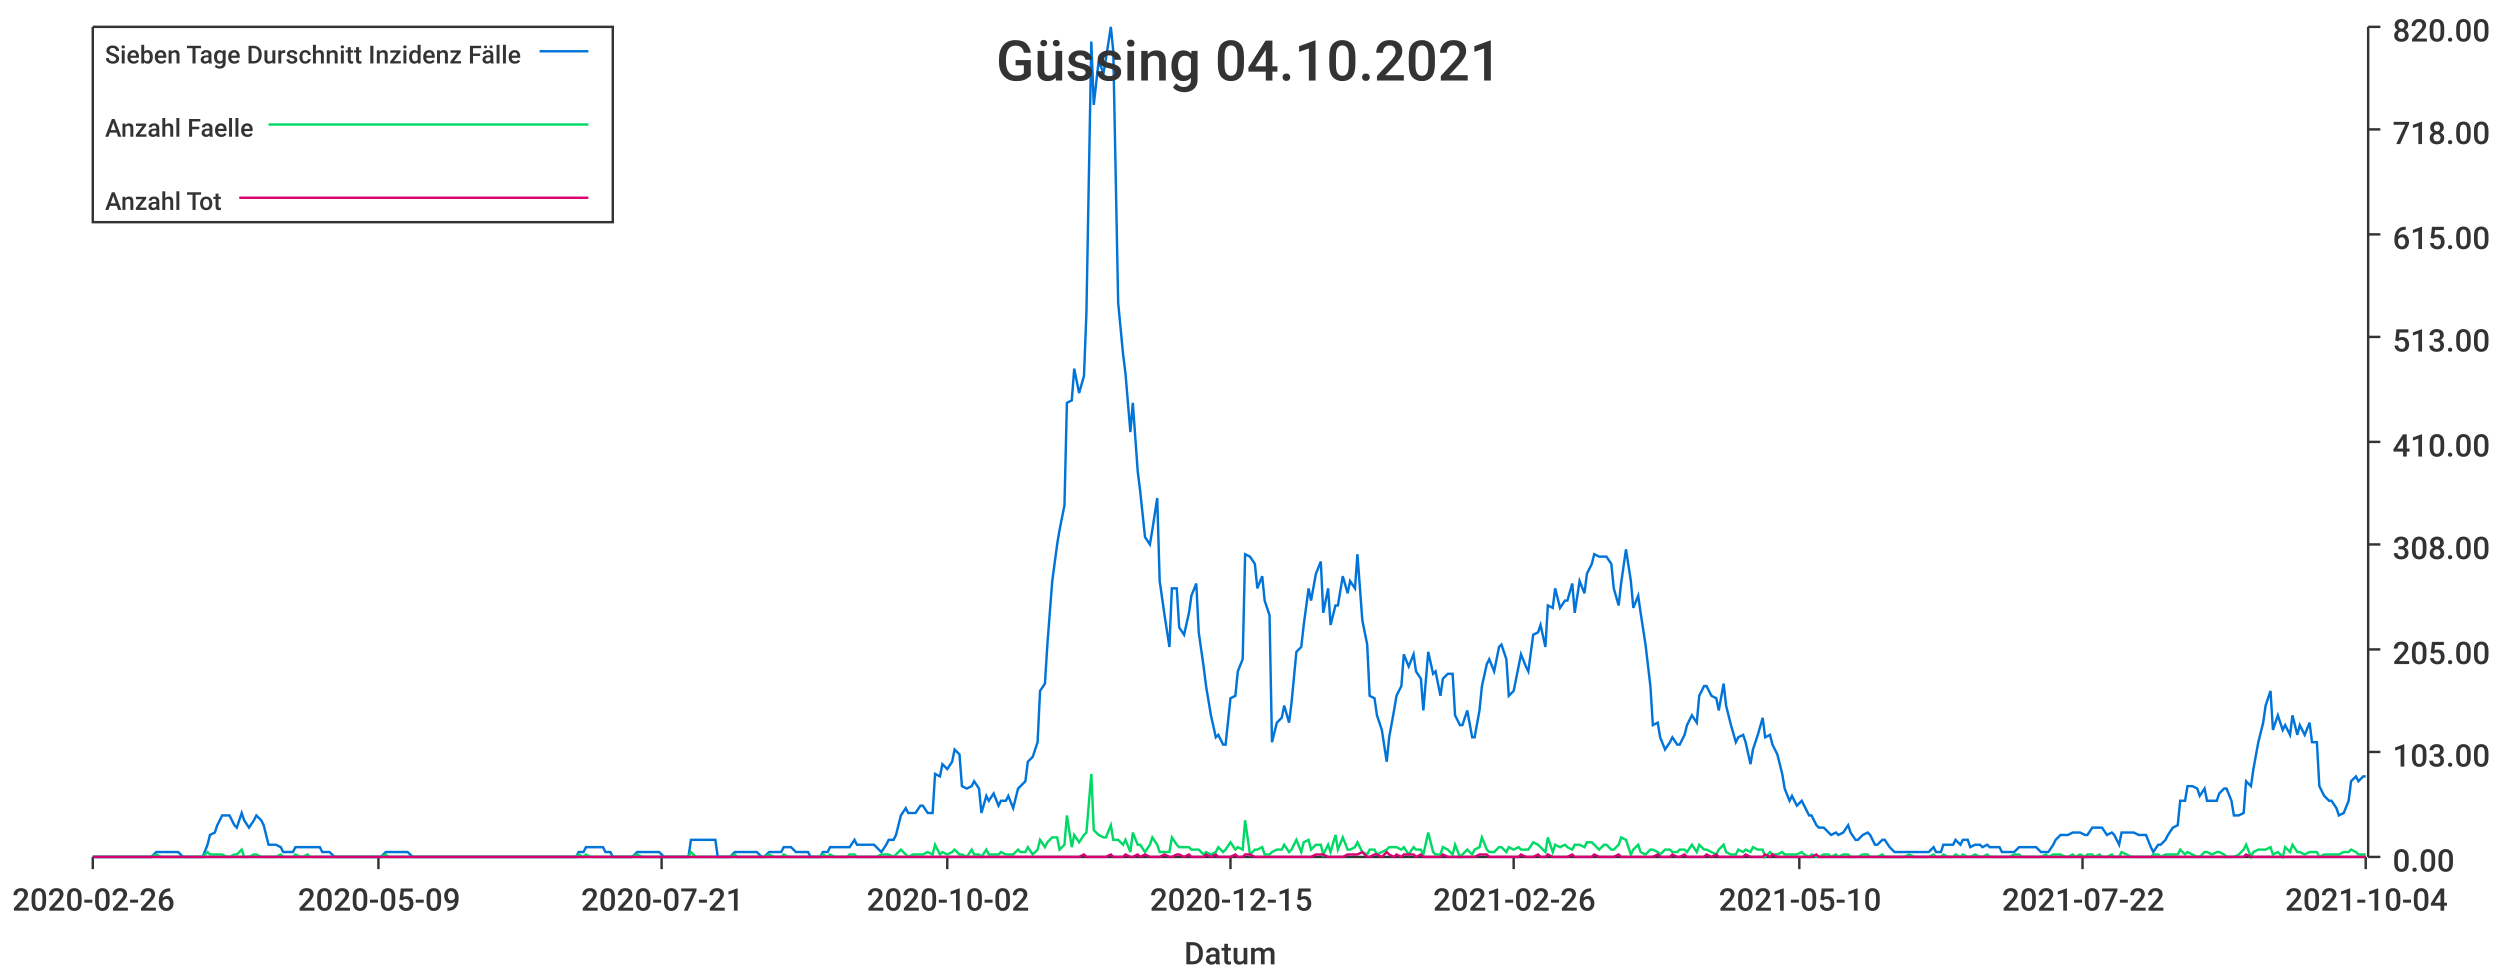
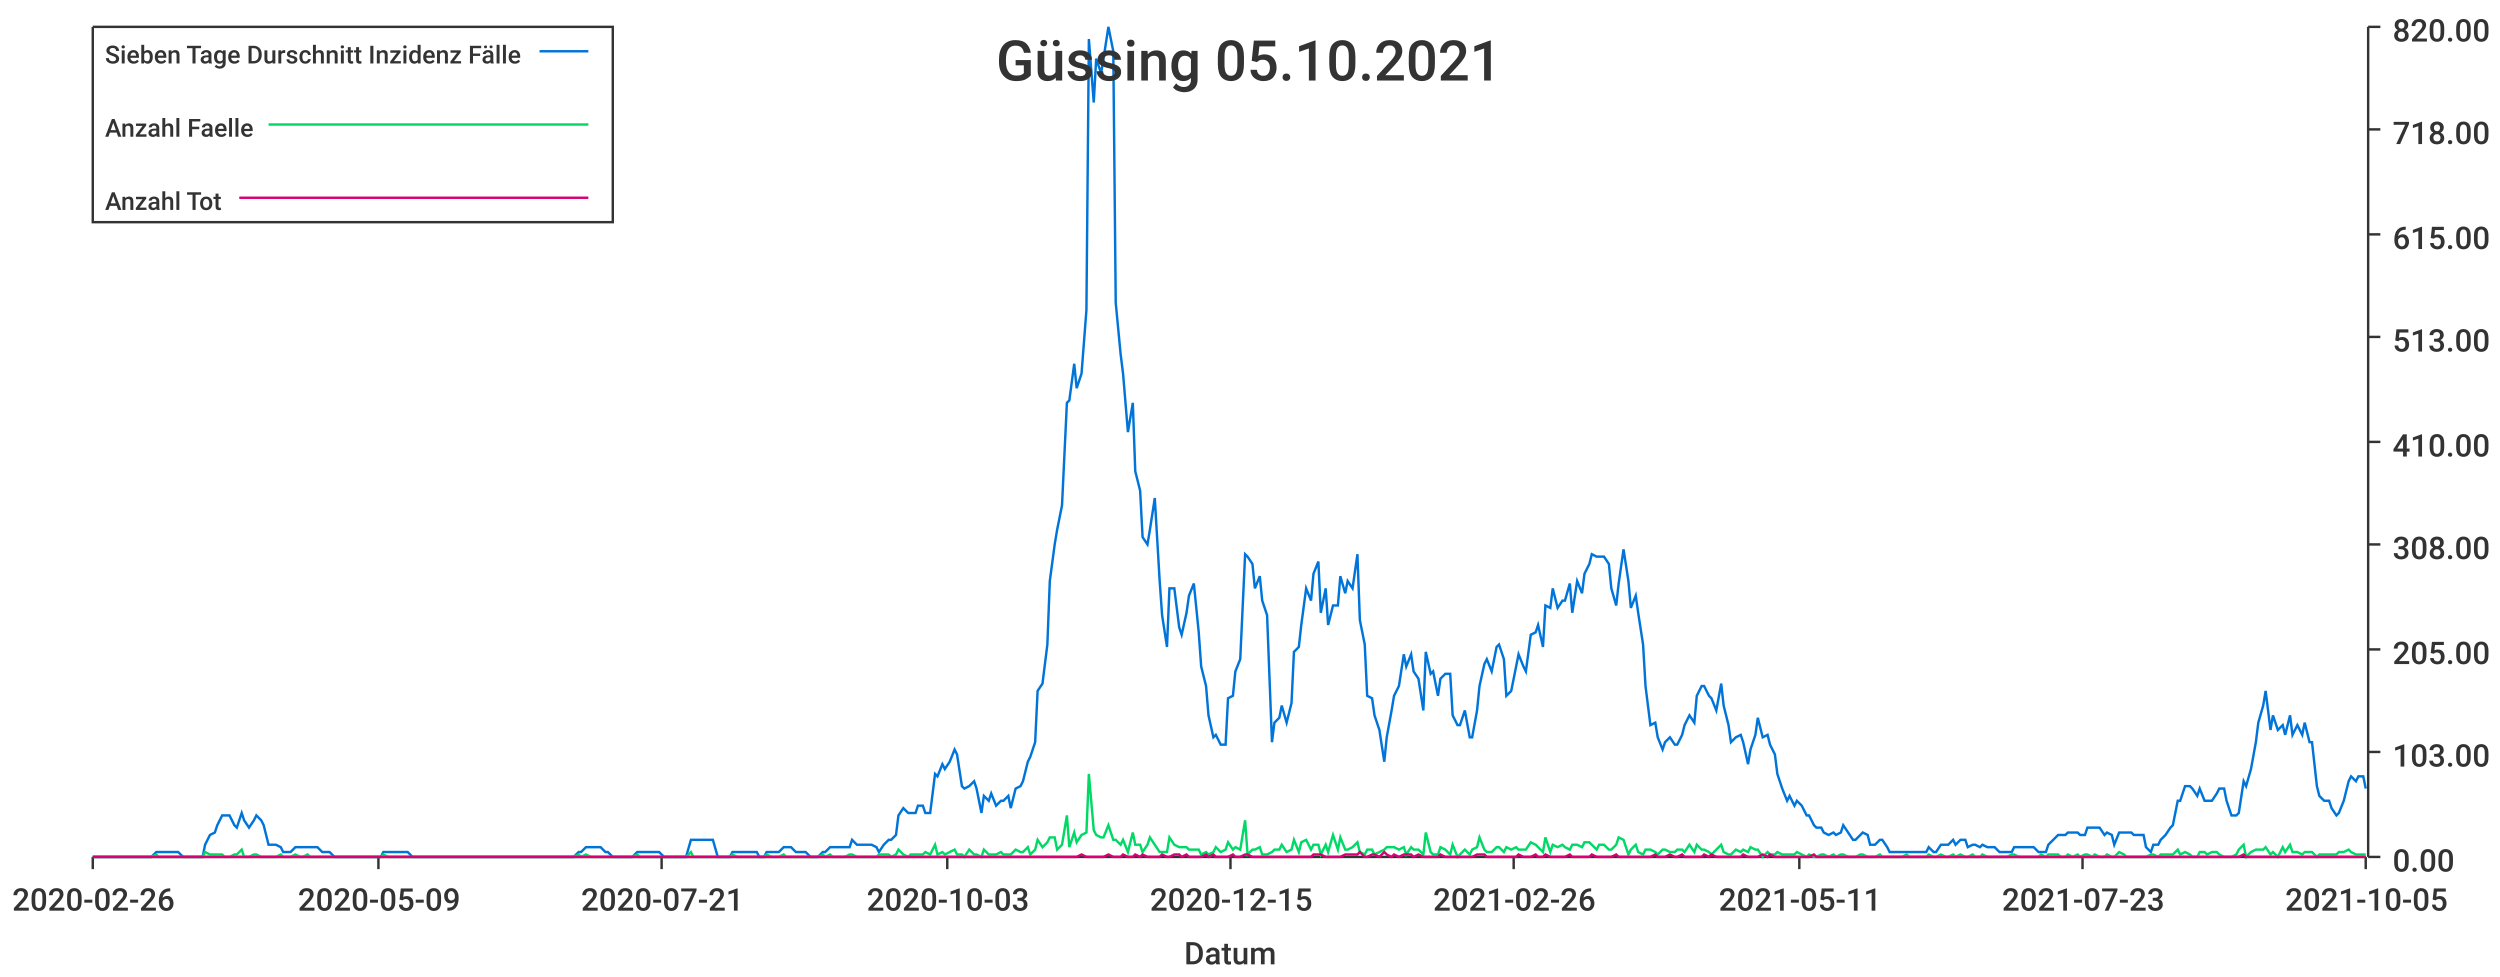
<svg xmlns="http://www.w3.org/2000/svg" width="1024" height="400">\n<path d="M 0 0 L 1024 0 L 1024 400 L 0 400 L 0 0" style="stroke-width:0;stroke:rgba(255,255,255,1.0);fill:rgba(255,255,255,1.0)" />
  <path d="M 38 11 L 969 11 L 969 351 L 38 351 L 38 11" style="stroke-width:0;stroke:rgba(255,255,255,1.0);fill:rgba(255,255,255,1.0)" />
  <path d="M 38 351 L 969 351" style="stroke-width:1;stroke:rgba(51,51,51,1.0);fill:none" />
  <path d="M 38 351 L 38 356" style="stroke-width:1;stroke:rgba(51,51,51,1.0);fill:none" />
  <text x="5" y="373" style="stroke-width:0;stroke:none;fill:rgba(51,51,51,1.0);font-size:12.8px;font-family:'Roboto Medium',sans-serif">2020-02-26</text>
  <path d="M 155 351 L 155 356" style="stroke-width:1;stroke:rgba(51,51,51,1.0);fill:none" />
  <text x="122" y="373" style="stroke-width:0;stroke:none;fill:rgba(51,51,51,1.0);font-size:12.8px;font-family:'Roboto Medium',sans-serif">2020-05-09</text>
  <path d="M 271 351 L 271 356" style="stroke-width:1;stroke:rgba(51,51,51,1.0);fill:none" />
  <text x="238" y="373" style="stroke-width:0;stroke:none;fill:rgba(51,51,51,1.0);font-size:12.8px;font-family:'Roboto Medium',sans-serif">2020-07-21</text>
  <path d="M 388 351 L 388 356" style="stroke-width:1;stroke:rgba(51,51,51,1.0);fill:none" />
-   <text x="355" y="373" style="stroke-width:0;stroke:none;fill:rgba(51,51,51,1.0);font-size:12.8px;font-family:'Roboto Medium',sans-serif">2020-10-02</text>
+   <text x="355" y="373" style="stroke-width:0;stroke:none;fill:rgba(51,51,51,1.0);font-size:12.8px;font-family:'Roboto Medium',sans-serif">2020-10-03</text>
  <path d="M 504 351 L 504 356" style="stroke-width:1;stroke:rgba(51,51,51,1.0);fill:none" />
  <text x="471" y="373" style="stroke-width:0;stroke:none;fill:rgba(51,51,51,1.0);font-size:12.8px;font-family:'Roboto Medium',sans-serif">2020-12-15</text>
  <path d="M 620 351 L 620 356" style="stroke-width:1;stroke:rgba(51,51,51,1.0);fill:none" />
  <text x="587" y="373" style="stroke-width:0;stroke:none;fill:rgba(51,51,51,1.0);font-size:12.8px;font-family:'Roboto Medium',sans-serif">2021-02-26</text>
  <path d="M 737 351 L 737 356" style="stroke-width:1;stroke:rgba(51,51,51,1.0);fill:none" />
-   <text x="704" y="373" style="stroke-width:0;stroke:none;fill:rgba(51,51,51,1.0);font-size:12.8px;font-family:'Roboto Medium',sans-serif">2021-05-10</text>
+   <text x="704" y="373" style="stroke-width:0;stroke:none;fill:rgba(51,51,51,1.0);font-size:12.8px;font-family:'Roboto Medium',sans-serif">2021-05-11</text>
  <path d="M 853 351 L 853 356" style="stroke-width:1;stroke:rgba(51,51,51,1.0);fill:none" />
-   <text x="820" y="373" style="stroke-width:0;stroke:none;fill:rgba(51,51,51,1.0);font-size:12.8px;font-family:'Roboto Medium',sans-serif">2021-07-22</text>
+   <text x="820" y="373" style="stroke-width:0;stroke:none;fill:rgba(51,51,51,1.0);font-size:12.8px;font-family:'Roboto Medium',sans-serif">2021-07-23</text>
  <path d="M 969 351 L 969 356" style="stroke-width:1;stroke:rgba(51,51,51,1.0);fill:none" />
-   <text x="936" y="373" style="stroke-width:0;stroke:none;fill:rgba(51,51,51,1.0);font-size:12.8px;font-family:'Roboto Medium',sans-serif">2021-10-04</text>
+   <text x="936" y="373" style="stroke-width:0;stroke:none;fill:rgba(51,51,51,1.0);font-size:12.8px;font-family:'Roboto Medium',sans-serif">2021-10-05</text>
  <text x="485" y="395" style="stroke-width:0;stroke:none;fill:rgba(51,51,51,1.0);font-size:12.8px;font-family:'Roboto Medium',sans-serif">Datum</text>
  <path d="M 970 351 L 970 11" style="stroke-width:1;stroke:rgba(51,51,51,1.0);fill:none" />
  <path d="M 970 351 L 975 351" style="stroke-width:1;stroke:rgba(51,51,51,1.0);fill:none" />
  <text x="980" y="357" style="stroke-width:0;stroke:none;fill:rgba(51,51,51,1.0);font-size:12.8px;font-family:'Roboto Medium',sans-serif">0.00</text>
  <path d="M 970 308 L 975 308" style="stroke-width:1;stroke:rgba(51,51,51,1.0);fill:none" />
  <text x="980" y="314" style="stroke-width:0;stroke:none;fill:rgba(51,51,51,1.0);font-size:12.8px;font-family:'Roboto Medium',sans-serif">103.00</text>
  <path d="M 970 266 L 975 266" style="stroke-width:1;stroke:rgba(51,51,51,1.0);fill:none" />
  <text x="980" y="272" style="stroke-width:0;stroke:none;fill:rgba(51,51,51,1.0);font-size:12.8px;font-family:'Roboto Medium',sans-serif">205.00</text>
  <path d="M 970 223 L 975 223" style="stroke-width:1;stroke:rgba(51,51,51,1.0);fill:none" />
  <text x="980" y="229" style="stroke-width:0;stroke:none;fill:rgba(51,51,51,1.0);font-size:12.8px;font-family:'Roboto Medium',sans-serif">308.00</text>
  <path d="M 970 181 L 975 181" style="stroke-width:1;stroke:rgba(51,51,51,1.0);fill:none" />
  <text x="980" y="187" style="stroke-width:0;stroke:none;fill:rgba(51,51,51,1.0);font-size:12.8px;font-family:'Roboto Medium',sans-serif">410.00</text>
  <path d="M 970 138 L 975 138" style="stroke-width:1;stroke:rgba(51,51,51,1.0);fill:none" />
  <text x="980" y="144" style="stroke-width:0;stroke:none;fill:rgba(51,51,51,1.0);font-size:12.8px;font-family:'Roboto Medium',sans-serif">513.00</text>
  <path d="M 970 96 L 975 96" style="stroke-width:1;stroke:rgba(51,51,51,1.0);fill:none" />
  <text x="980" y="102" style="stroke-width:0;stroke:none;fill:rgba(51,51,51,1.0);font-size:12.8px;font-family:'Roboto Medium',sans-serif">615.00</text>
  <path d="M 970 53 L 975 53" style="stroke-width:1;stroke:rgba(51,51,51,1.0);fill:none" />
  <text x="980" y="59" style="stroke-width:0;stroke:none;fill:rgba(51,51,51,1.0);font-size:12.8px;font-family:'Roboto Medium',sans-serif">718.00</text>
  <path d="M 970 11 L 975 11" style="stroke-width:1;stroke:rgba(51,51,51,1.0);fill:none" />
  <text x="980" y="17" style="stroke-width:0;stroke:none;fill:rgba(51,51,51,1.0);font-size:12.8px;font-family:'Roboto Medium',sans-serif">820.00</text>
-   <path d="M 38 351 L 40 351 L 42 351 L 43 351 L 45 351 L 46 351 L 48 351 L 50 351 L 51 351 L 53 351 L 54 351 L 56 351 L 58 351 L 59 351 L 61 351 L 62 351 L 64 349 L 66 349 L 67 349 L 69 349 L 70 349 L 72 349 L 73 349 L 75 351 L 77 351 L 78 351 L 80 351 L 81 351 L 83 351 L 85 346 L 86 342 L 88 341 L 89 338 L 91 334 L 93 334 L 94 334 L 96 338 L 97 339 L 99 333 L 100 336 L 102 339 L 104 336 L 105 334 L 107 336 L 108 338 L 110 346 L 112 346 L 113 346 L 115 347 L 116 349 L 118 349 L 120 349 L 121 347 L 123 347 L 124 347 L 126 347 L 127 347 L 129 347 L 131 347 L 132 349 L 134 349 L 135 349 L 137 351 L 139 351 L 140 351 L 142 351 L 143 351 L 145 351 L 147 351 L 148 351 L 150 351 L 151 351 L 153 351 L 154 351 L 156 351 L 158 349 L 159 349 L 161 349 L 162 349 L 164 349 L 166 349 L 167 349 L 169 351 L 170 351 L 172 351 L 174 351 L 175 351 L 177 351 L 178 351 L 180 351 L 181 351 L 183 351 L 185 351 L 186 351 L 188 351 L 189 351 L 191 351 L 193 351 L 194 351 L 196 351 L 197 351 L 199 351 L 201 351 L 202 351 L 204 351 L 205 351 L 207 351 L 208 351 L 210 351 L 212 351 L 213 351 L 215 351 L 216 351 L 218 351 L 220 351 L 221 351 L 223 351 L 224 351 L 226 351 L 228 351 L 229 351 L 231 351 L 232 351 L 234 351 L 236 351 L 237 349 L 239 349 L 240 347 L 242 347 L 243 347 L 245 347 L 247 347 L 248 349 L 250 349 L 251 351 L 253 351 L 255 351 L 256 351 L 258 351 L 259 351 L 261 349 L 263 349 L 264 349 L 266 349 L 267 349 L 269 349 L 270 349 L 272 351 L 274 351 L 275 351 L 277 351 L 278 351 L 280 351 L 282 351 L 283 344 L 285 344 L 286 344 L 288 344 L 290 344 L 291 344 L 293 344 L 294 351 L 296 351 L 297 351 L 299 351 L 301 349 L 302 349 L 304 349 L 305 349 L 307 349 L 309 349 L 310 349 L 312 351 L 313 351 L 315 349 L 317 349 L 318 349 L 320 349 L 321 347 L 323 347 L 324 347 L 326 349 L 328 349 L 329 349 L 331 349 L 332 351 L 334 351 L 336 351 L 337 349 L 339 349 L 340 347 L 342 347 L 344 347 L 345 347 L 347 347 L 348 347 L 350 344 L 351 346 L 353 346 L 355 346 L 356 346 L 358 346 L 359 347 L 361 349 L 363 346 L 364 344 L 366 344 L 367 342 L 369 334 L 371 331 L 372 333 L 374 333 L 375 333 L 377 330 L 378 330 L 380 333 L 382 333 L 383 317 L 385 318 L 386 313 L 388 315 L 390 312 L 391 307 L 393 309 L 394 322 L 396 323 L 398 322 L 399 320 L 401 323 L 402 333 L 404 326 L 405 328 L 407 325 L 409 330 L 410 328 L 412 328 L 413 326 L 415 331 L 417 323 L 418 322 L 420 320 L 421 312 L 423 310 L 425 304 L 426 283 L 428 280 L 429 264 L 431 238 L 433 223 L 434 217 L 436 207 L 437 165 L 439 164 L 440 151 L 442 161 L 444 154 L 445 128 L 447 17 L 448 43 L 450 25 L 452 30 L 453 24 L 455 11 L 456 21 L 458 124 L 460 145 L 461 153 L 463 177 L 464 165 L 466 193 L 467 201 L 469 220 L 471 223 L 472 217 L 474 204 L 475 238 L 477 252 L 479 265 L 480 241 L 482 241 L 483 257 L 485 260 L 487 251 L 488 244 L 490 239 L 491 259 L 493 273 L 494 281 L 496 293 L 498 302 L 499 301 L 501 305 L 502 305 L 504 286 L 506 285 L 507 275 L 509 270 L 510 227 L 512 228 L 514 231 L 515 241 L 517 236 L 518 246 L 520 252 L 521 304 L 523 296 L 525 294 L 526 289 L 528 296 L 529 288 L 531 267 L 533 265 L 534 256 L 536 241 L 537 246 L 539 235 L 541 230 L 542 251 L 544 241 L 545 256 L 547 248 L 548 248 L 550 236 L 552 243 L 553 238 L 555 241 L 556 227 L 558 254 L 560 264 L 561 285 L 563 286 L 564 293 L 566 299 L 568 312 L 569 302 L 571 291 L 572 285 L 574 281 L 575 268 L 577 273 L 579 268 L 580 275 L 582 278 L 583 291 L 585 267 L 587 276 L 588 275 L 590 285 L 591 278 L 593 276 L 595 276 L 596 293 L 598 297 L 599 297 L 601 291 L 603 302 L 604 302 L 606 291 L 607 281 L 609 272 L 610 270 L 612 275 L 614 265 L 615 264 L 617 270 L 618 285 L 620 283 L 622 273 L 623 268 L 625 273 L 626 275 L 628 260 L 630 259 L 631 256 L 633 265 L 634 248 L 636 249 L 637 241 L 639 249 L 641 246 L 642 246 L 644 239 L 645 251 L 647 238 L 649 243 L 650 235 L 652 231 L 653 227 L 655 228 L 657 228 L 658 228 L 660 231 L 661 241 L 663 248 L 664 239 L 666 225 L 668 238 L 669 249 L 671 244 L 672 251 L 674 264 L 676 281 L 677 297 L 679 296 L 680 302 L 682 307 L 684 304 L 685 302 L 687 305 L 688 305 L 690 301 L 691 297 L 693 293 L 695 296 L 696 285 L 698 281 L 699 281 L 701 285 L 703 286 L 704 291 L 706 280 L 707 289 L 709 297 L 711 304 L 712 302 L 714 301 L 715 304 L 717 313 L 718 307 L 720 301 L 722 294 L 723 302 L 725 301 L 726 305 L 728 309 L 730 317 L 731 323 L 733 328 L 734 326 L 736 330 L 738 328 L 739 330 L 741 334 L 742 334 L 744 338 L 745 339 L 747 339 L 749 341 L 750 342 L 752 341 L 753 342 L 755 341 L 757 338 L 758 341 L 760 344 L 761 344 L 763 342 L 765 341 L 766 342 L 768 346 L 769 346 L 771 344 L 772 344 L 774 347 L 776 349 L 777 349 L 779 349 L 780 349 L 782 349 L 784 349 L 785 349 L 787 349 L 788 349 L 790 349 L 792 347 L 793 349 L 795 349 L 796 346 L 798 346 L 800 346 L 801 344 L 803 346 L 804 344 L 806 344 L 807 347 L 809 346 L 811 346 L 812 347 L 814 346 L 815 347 L 817 347 L 819 347 L 820 349 L 822 349 L 823 349 L 825 349 L 827 347 L 828 347 L 830 347 L 831 347 L 833 347 L 834 347 L 836 349 L 838 349 L 839 349 L 841 346 L 842 344 L 844 342 L 846 342 L 847 342 L 849 341 L 850 341 L 852 341 L 854 342 L 855 342 L 857 339 L 858 339 L 860 339 L 861 339 L 863 342 L 865 341 L 866 342 L 868 346 L 869 341 L 871 341 L 873 341 L 874 341 L 876 342 L 877 342 L 879 342 L 881 347 L 882 349 L 884 346 L 885 346 L 887 344 L 888 342 L 890 339 L 892 338 L 893 328 L 895 328 L 896 322 L 898 322 L 900 323 L 901 326 L 903 323 L 904 328 L 906 328 L 908 328 L 909 325 L 911 323 L 912 323 L 914 328 L 915 334 L 917 334 L 919 333 L 920 320 L 922 322 L 923 315 L 925 304 L 927 296 L 928 289 L 930 283 L 931 299 L 933 293 L 935 299 L 936 297 L 938 301 L 939 293 L 941 301 L 942 297 L 944 301 L 946 296 L 947 304 L 949 304 L 950 322 L 952 326 L 954 328 L 955 328 L 957 331 L 958 334 L 960 333 L 962 328 L 963 320 L 965 318 L 966 320 L 968 318 L 969 318" style="stroke-width:1;stroke:rgba(0,116,217,1.0);fill:none" />
-   <path d="M 38 351 L 40 351 L 42 351 L 43 351 L 45 351 L 46 351 L 48 351 L 50 351 L 51 351 L 53 351 L 54 351 L 56 351 L 58 351 L 59 351 L 61 351 L 62 351 L 64 350 L 66 351 L 67 351 L 69 351 L 70 351 L 72 351 L 73 351 L 75 351 L 77 351 L 78 351 L 80 351 L 81 351 L 83 351 L 85 349 L 86 350 L 88 350 L 89 350 L 91 350 L 93 351 L 94 351 L 96 350 L 97 350 L 99 348 L 100 351 L 102 351 L 104 350 L 105 350 L 107 351 L 108 351 L 110 351 L 112 351 L 113 351 L 115 350 L 116 351 L 118 351 L 120 351 L 121 350 L 123 351 L 124 351 L 126 350 L 127 351 L 129 351 L 131 351 L 132 351 L 134 351 L 135 351 L 137 351 L 139 351 L 140 351 L 142 351 L 143 351 L 145 351 L 147 351 L 148 351 L 150 351 L 151 351 L 153 351 L 154 351 L 156 351 L 158 350 L 159 351 L 161 351 L 162 351 L 164 351 L 166 351 L 167 351 L 169 351 L 170 351 L 172 351 L 174 351 L 175 351 L 177 351 L 178 351 L 180 351 L 181 351 L 183 351 L 185 351 L 186 351 L 188 351 L 189 351 L 191 351 L 193 351 L 194 351 L 196 351 L 197 351 L 199 351 L 201 351 L 202 351 L 204 351 L 205 351 L 207 351 L 208 351 L 210 351 L 212 351 L 213 351 L 215 351 L 216 351 L 218 351 L 220 351 L 221 351 L 223 351 L 224 351 L 226 351 L 228 351 L 229 351 L 231 351 L 232 351 L 234 351 L 236 351 L 237 350 L 239 351 L 240 350 L 242 351 L 243 351 L 245 351 L 247 351 L 248 351 L 250 351 L 251 351 L 253 351 L 255 351 L 256 351 L 258 351 L 259 351 L 261 350 L 263 351 L 264 351 L 266 351 L 267 351 L 269 351 L 270 351 L 272 351 L 274 351 L 275 351 L 277 351 L 278 351 L 280 351 L 282 351 L 283 349 L 285 351 L 286 351 L 288 351 L 290 351 L 291 351 L 293 351 L 294 351 L 296 351 L 297 351 L 299 351 L 301 350 L 302 351 L 304 351 L 305 351 L 307 351 L 309 351 L 310 351 L 312 351 L 313 351 L 315 350 L 317 351 L 318 351 L 320 351 L 321 350 L 323 351 L 324 351 L 326 351 L 328 351 L 329 351 L 331 351 L 332 351 L 334 351 L 336 351 L 337 350 L 339 351 L 340 350 L 342 351 L 344 351 L 345 351 L 347 351 L 348 350 L 350 350 L 351 351 L 353 351 L 355 351 L 356 351 L 358 351 L 359 351 L 361 350 L 363 350 L 364 350 L 366 351 L 367 350 L 369 348 L 371 350 L 372 351 L 374 350 L 375 350 L 377 350 L 378 350 L 380 349 L 382 350 L 383 346 L 385 350 L 386 349 L 388 350 L 390 349 L 391 348 L 393 350 L 394 350 L 396 351 L 398 348 L 399 350 L 401 350 L 402 351 L 404 348 L 405 350 L 407 350 L 409 350 L 410 349 L 412 350 L 413 350 L 415 350 L 417 348 L 418 349 L 420 349 L 421 347 L 423 350 L 425 348 L 426 344 L 428 347 L 429 345 L 431 343 L 433 343 L 434 348 L 436 346 L 437 334 L 439 347 L 440 342 L 442 345 L 444 342 L 445 341 L 447 317 L 448 340 L 450 342 L 452 343 L 453 343 L 455 338 L 456 344 L 458 344 L 460 346 L 461 344 L 463 349 L 464 341 L 466 346 L 467 346 L 469 349 L 471 346 L 472 343 L 474 346 L 475 349 L 477 349 L 479 349 L 480 343 L 482 346 L 483 347 L 485 347 L 487 347 L 488 348 L 490 348 L 491 348 L 493 350 L 494 349 L 496 350 L 498 349 L 499 347 L 501 349 L 502 348 L 504 345 L 506 348 L 507 347 L 509 348 L 510 336 L 512 350 L 514 348 L 515 348 L 517 347 L 518 350 L 520 350 L 521 349 L 523 348 L 525 348 L 526 346 L 528 349 L 529 348 L 531 344 L 533 349 L 534 345 L 536 344 L 537 348 L 539 346 L 541 346 L 542 350 L 544 346 L 545 349 L 547 342 L 548 348 L 550 343 L 552 348 L 553 348 L 555 347 L 556 345 L 558 349 L 560 350 L 561 348 L 563 348 L 564 350 L 566 349 L 568 348 L 569 347 L 571 347 L 572 347 L 574 348 L 575 347 L 577 350 L 579 347 L 580 348 L 582 348 L 583 350 L 585 341 L 587 349 L 588 350 L 590 350 L 591 347 L 593 348 L 595 350 L 596 346 L 598 351 L 599 350 L 601 348 L 603 350 L 604 348 L 606 347 L 607 343 L 609 348 L 610 349 L 612 349 L 614 347 L 615 347 L 617 349 L 618 347 L 620 348 L 622 347 L 623 348 L 625 348 L 626 348 L 628 345 L 630 346 L 631 347 L 633 349 L 634 343 L 636 349 L 637 346 L 639 347 L 641 346 L 642 347 L 644 348 L 645 346 L 647 346 L 649 347 L 650 345 L 652 345 L 653 346 L 655 348 L 657 346 L 658 346 L 660 348 L 661 348 L 663 346 L 664 343 L 666 344 L 668 350 L 669 348 L 671 346 L 672 349 L 674 350 L 676 348 L 677 348 L 679 349 L 680 350 L 682 348 L 684 348 L 685 349 L 687 349 L 688 348 L 690 348 L 691 349 L 693 346 L 695 349 L 696 346 L 698 348 L 699 348 L 701 349 L 703 350 L 704 348 L 706 346 L 707 349 L 709 350 L 711 350 L 712 348 L 714 349 L 715 348 L 717 349 L 718 347 L 720 348 L 722 348 L 723 351 L 725 349 L 726 350 L 728 350 L 730 349 L 731 350 L 733 350 L 734 350 L 736 350 L 738 349 L 739 350 L 741 351 L 742 350 L 744 351 L 745 351 L 747 350 L 749 350 L 750 351 L 752 350 L 753 351 L 755 350 L 757 350 L 758 351 L 760 351 L 761 351 L 763 350 L 765 350 L 766 351 L 768 351 L 769 351 L 771 350 L 772 351 L 774 351 L 776 351 L 777 351 L 779 351 L 780 351 L 782 350 L 784 351 L 785 351 L 787 351 L 788 351 L 790 351 L 792 350 L 793 351 L 795 351 L 796 350 L 798 351 L 800 351 L 801 350 L 803 351 L 804 350 L 806 351 L 807 351 L 809 350 L 811 351 L 812 351 L 814 350 L 815 351 L 817 351 L 819 351 L 820 351 L 822 351 L 823 351 L 825 350 L 827 350 L 828 351 L 830 351 L 831 351 L 833 351 L 834 351 L 836 351 L 838 350 L 839 351 L 841 350 L 842 350 L 844 350 L 846 351 L 847 351 L 849 350 L 850 351 L 852 350 L 854 351 L 855 350 L 857 350 L 858 351 L 860 350 L 861 351 L 863 351 L 865 350 L 866 351 L 868 351 L 869 349 L 871 350 L 873 351 L 874 351 L 876 351 L 877 351 L 879 351 L 881 351 L 882 350 L 884 350 L 885 351 L 887 350 L 888 350 L 890 350 L 892 350 L 893 348 L 895 350 L 896 349 L 898 350 L 900 351 L 901 351 L 903 349 L 904 349 L 906 350 L 908 349 L 909 349 L 911 350 L 912 351 L 914 351 L 915 351 L 917 350 L 919 348 L 920 346 L 922 351 L 923 349 L 925 348 L 927 348 L 928 348 L 930 347 L 931 350 L 933 349 L 935 351 L 936 347 L 938 349 L 939 346 L 941 349 L 942 349 L 944 350 L 946 349 L 947 349 L 949 349 L 950 351 L 952 350 L 954 350 L 955 350 L 957 350 L 958 350 L 960 349 L 962 349 L 963 348 L 965 349 L 966 350 L 968 350 L 969 350" style="stroke-width:1;stroke:rgba(0,217,101,1.0);fill:none" />
-   <path d="M 38 351 L 40 351 L 42 351 L 43 351 L 45 351 L 46 351 L 48 351 L 50 351 L 51 351 L 53 351 L 54 351 L 56 351 L 58 351 L 59 351 L 61 351 L 62 351 L 64 351 L 66 351 L 67 351 L 69 351 L 70 351 L 72 351 L 73 351 L 75 351 L 77 351 L 78 351 L 80 351 L 81 351 L 83 351 L 85 351 L 86 351 L 88 351 L 89 351 L 91 351 L 93 351 L 94 351 L 96 351 L 97 351 L 99 351 L 100 351 L 102 351 L 104 351 L 105 351 L 107 351 L 108 351 L 110 351 L 112 351 L 113 351 L 115 351 L 116 351 L 118 351 L 120 351 L 121 351 L 123 351 L 124 351 L 126 351 L 127 351 L 129 351 L 131 351 L 132 351 L 134 351 L 135 351 L 137 351 L 139 351 L 140 351 L 142 351 L 143 351 L 145 351 L 147 351 L 148 351 L 150 351 L 151 351 L 153 351 L 154 351 L 156 351 L 158 351 L 159 351 L 161 351 L 162 351 L 164 351 L 166 351 L 167 351 L 169 351 L 170 351 L 172 351 L 174 351 L 175 351 L 177 351 L 178 351 L 180 351 L 181 351 L 183 351 L 185 351 L 186 351 L 188 351 L 189 351 L 191 351 L 193 351 L 194 351 L 196 351 L 197 351 L 199 351 L 201 351 L 202 351 L 204 351 L 205 351 L 207 351 L 208 351 L 210 351 L 212 351 L 213 351 L 215 351 L 216 351 L 218 351 L 220 351 L 221 351 L 223 351 L 224 351 L 226 351 L 228 351 L 229 351 L 231 351 L 232 351 L 234 351 L 236 351 L 237 351 L 239 351 L 240 351 L 242 351 L 243 351 L 245 351 L 247 351 L 248 351 L 250 351 L 251 351 L 253 351 L 255 351 L 256 351 L 258 351 L 259 351 L 261 351 L 263 351 L 264 351 L 266 351 L 267 351 L 269 351 L 270 351 L 272 351 L 274 351 L 275 351 L 277 351 L 278 351 L 280 351 L 282 351 L 283 351 L 285 351 L 286 351 L 288 351 L 290 351 L 291 351 L 293 351 L 294 351 L 296 351 L 297 351 L 299 351 L 301 351 L 302 351 L 304 351 L 305 351 L 307 351 L 309 351 L 310 351 L 312 351 L 313 351 L 315 351 L 317 351 L 318 351 L 320 351 L 321 351 L 323 351 L 324 351 L 326 351 L 328 351 L 329 351 L 331 351 L 332 351 L 334 351 L 336 351 L 337 351 L 339 351 L 340 351 L 342 351 L 344 351 L 345 351 L 347 351 L 348 351 L 350 351 L 351 351 L 353 351 L 355 351 L 356 351 L 358 351 L 359 351 L 361 351 L 363 351 L 364 351 L 366 351 L 367 351 L 369 351 L 371 351 L 372 351 L 374 351 L 375 351 L 377 351 L 378 351 L 380 351 L 382 351 L 383 351 L 385 351 L 386 351 L 388 351 L 390 351 L 391 351 L 393 351 L 394 351 L 396 351 L 398 351 L 399 351 L 401 351 L 402 351 L 404 351 L 405 351 L 407 351 L 409 351 L 410 351 L 412 351 L 413 351 L 415 351 L 417 351 L 418 351 L 420 351 L 421 351 L 423 351 L 425 351 L 426 351 L 428 351 L 429 351 L 431 351 L 433 351 L 434 351 L 436 351 L 437 351 L 439 351 L 440 351 L 442 351 L 444 350 L 445 351 L 447 351 L 448 351 L 450 351 L 452 351 L 453 351 L 455 350 L 456 351 L 458 351 L 460 351 L 461 350 L 463 351 L 464 351 L 466 350 L 467 351 L 469 350 L 471 351 L 472 351 L 474 351 L 475 351 L 477 350 L 479 351 L 480 351 L 482 350 L 483 350 L 485 351 L 487 350 L 488 351 L 490 351 L 491 351 L 493 351 L 494 350 L 496 351 L 498 350 L 499 351 L 501 351 L 502 351 L 504 351 L 506 350 L 507 351 L 509 351 L 510 350 L 512 350 L 514 351 L 515 351 L 517 351 L 518 351 L 520 351 L 521 351 L 523 351 L 525 351 L 526 351 L 528 351 L 529 351 L 531 351 L 533 351 L 534 351 L 536 351 L 537 351 L 539 350 L 541 350 L 542 350 L 544 351 L 545 351 L 547 351 L 548 351 L 550 351 L 552 350 L 553 350 L 555 350 L 556 350 L 558 349 L 560 351 L 561 351 L 563 350 L 564 350 L 566 351 L 568 349 L 569 350 L 571 351 L 572 350 L 574 351 L 575 350 L 577 350 L 579 350 L 580 351 L 582 350 L 583 351 L 585 351 L 587 351 L 588 351 L 590 351 L 591 350 L 593 351 L 595 351 L 596 351 L 598 351 L 599 351 L 601 351 L 603 351 L 604 351 L 606 350 L 607 350 L 609 350 L 610 351 L 612 351 L 614 351 L 615 351 L 617 351 L 618 351 L 620 351 L 622 351 L 623 350 L 625 351 L 626 351 L 628 351 L 630 350 L 631 351 L 633 351 L 634 350 L 636 351 L 637 351 L 639 351 L 641 351 L 642 351 L 644 350 L 645 351 L 647 351 L 649 351 L 650 351 L 652 351 L 653 350 L 655 351 L 657 351 L 658 351 L 660 351 L 661 351 L 663 350 L 664 351 L 666 351 L 668 351 L 669 351 L 671 351 L 672 351 L 674 351 L 676 351 L 677 351 L 679 350 L 680 351 L 682 351 L 684 351 L 685 350 L 687 351 L 688 351 L 690 350 L 691 351 L 693 351 L 695 351 L 696 351 L 698 351 L 699 350 L 701 351 L 703 350 L 704 351 L 706 351 L 707 351 L 709 351 L 711 351 L 712 351 L 714 351 L 715 350 L 717 351 L 718 351 L 720 351 L 722 351 L 723 350 L 725 351 L 726 350 L 728 351 L 730 351 L 731 351 L 733 351 L 734 351 L 736 351 L 738 351 L 739 351 L 741 351 L 742 351 L 744 350 L 745 351 L 747 351 L 749 351 L 750 351 L 752 351 L 753 351 L 755 351 L 757 351 L 758 351 L 760 351 L 761 351 L 763 351 L 765 351 L 766 351 L 768 351 L 769 351 L 771 351 L 772 351 L 774 351 L 776 351 L 777 351 L 779 351 L 780 351 L 782 351 L 784 351 L 785 351 L 787 351 L 788 351 L 790 351 L 792 351 L 793 351 L 795 351 L 796 351 L 798 351 L 800 351 L 801 351 L 803 351 L 804 351 L 806 351 L 807 351 L 809 351 L 811 351 L 812 351 L 814 351 L 815 351 L 817 351 L 819 351 L 820 351 L 822 351 L 823 351 L 825 351 L 827 351 L 828 351 L 830 351 L 831 351 L 833 351 L 834 351 L 836 351 L 838 351 L 839 351 L 841 351 L 842 351 L 844 351 L 846 351 L 847 351 L 849 351 L 850 351 L 852 351 L 854 351 L 855 351 L 857 351 L 858 351 L 860 351 L 861 351 L 863 351 L 865 351 L 866 351 L 868 351 L 869 351 L 871 351 L 873 351 L 874 351 L 876 351 L 877 351 L 879 351 L 881 351 L 882 351 L 884 351 L 885 351 L 887 351 L 888 351 L 890 351 L 892 351 L 893 351 L 895 351 L 896 351 L 898 351 L 900 351 L 901 351 L 903 351 L 904 351 L 906 351 L 908 351 L 909 351 L 911 351 L 912 351 L 914 351 L 915 351 L 917 351 L 919 351 L 920 350 L 922 351 L 923 351 L 925 351 L 927 351 L 928 351 L 930 351 L 931 351 L 933 351 L 935 351 L 936 351 L 938 351 L 939 351 L 941 351 L 942 351 L 944 351 L 946 351 L 947 351 L 949 351 L 950 351 L 952 351 L 954 351 L 955 351 L 957 351 L 958 351 L 960 351 L 962 351 L 963 351 L 965 351 L 966 351 L 968 351 L 969 351" style="stroke-width:1;stroke:rgba(217,0,116,1.0);fill:none" />
-   <text x="408" y="33" style="stroke-width:0;stroke:none;fill:rgba(51,51,51,1.0);font-size:23.0px;font-family:'Roboto Medium',sans-serif">Güssing 04.10.2021</text>
+   <path d="M 38 351 L 40 351 L 42 351 L 43 351 L 45 351 L 46 351 L 48 351 L 50 351 L 51 351 L 53 351 L 54 351 L 56 351 L 58 351 L 59 351 L 61 351 L 62 351 L 64 349 L 65 349 L 67 349 L 69 349 L 70 349 L 72 349 L 73 349 L 75 351 L 77 351 L 78 351 L 80 351 L 81 351 L 83 351 L 84 346 L 86 342 L 88 341 L 89 338 L 91 334 L 92 334 L 94 334 L 96 338 L 97 339 L 99 333 L 100 336 L 102 339 L 104 336 L 105 334 L 107 336 L 108 338 L 110 346 L 111 346 L 113 346 L 115 347 L 116 349 L 118 349 L 119 349 L 121 347 L 123 347 L 124 347 L 126 347 L 127 347 L 129 347 L 130 347 L 132 349 L 134 349 L 135 349 L 137 351 L 138 351 L 140 351 L 142 351 L 143 351 L 145 351 L 146 351 L 148 351 L 150 351 L 151 351 L 153 351 L 154 351 L 156 351 L 157 349 L 159 349 L 161 349 L 162 349 L 164 349 L 165 349 L 167 349 L 169 351 L 170 351 L 172 351 L 173 351 L 175 351 L 176 351 L 178 351 L 180 351 L 181 351 L 183 351 L 184 351 L 186 351 L 188 351 L 189 351 L 191 351 L 192 351 L 194 351 L 196 351 L 197 351 L 199 351 L 200 351 L 202 351 L 203 351 L 205 351 L 207 351 L 208 351 L 210 351 L 211 351 L 213 351 L 215 351 L 216 351 L 218 351 L 219 351 L 221 351 L 222 351 L 224 351 L 226 351 L 227 351 L 229 351 L 230 351 L 232 351 L 234 351 L 235 351 L 237 349 L 238 349 L 240 347 L 242 347 L 243 347 L 245 347 L 246 347 L 248 349 L 249 349 L 251 351 L 253 351 L 254 351 L 256 351 L 257 351 L 259 351 L 261 349 L 262 349 L 264 349 L 265 349 L 267 349 L 268 349 L 270 349 L 272 351 L 273 351 L 275 351 L 276 351 L 278 351 L 280 351 L 281 351 L 283 344 L 284 344 L 286 344 L 288 344 L 289 344 L 291 344 L 292 344 L 294 351 L 295 351 L 297 351 L 299 351 L 300 349 L 302 349 L 303 349 L 305 349 L 307 349 L 308 349 L 310 349 L 311 351 L 313 351 L 314 349 L 316 349 L 318 349 L 319 349 L 321 347 L 322 347 L 324 347 L 326 349 L 327 349 L 329 349 L 330 349 L 332 351 L 334 351 L 335 351 L 337 349 L 338 349 L 340 347 L 341 347 L 343 347 L 345 347 L 346 347 L 348 347 L 349 344 L 351 346 L 353 346 L 354 346 L 356 346 L 357 346 L 359 347 L 360 349 L 362 346 L 364 344 L 365 344 L 367 342 L 368 334 L 370 331 L 372 333 L 373 333 L 375 333 L 376 330 L 378 330 L 379 333 L 381 333 L 383 317 L 384 318 L 386 313 L 387 315 L 389 312 L 391 307 L 392 309 L 394 322 L 395 323 L 397 322 L 399 320 L 400 323 L 402 333 L 403 326 L 405 328 L 406 325 L 408 330 L 410 328 L 411 328 L 413 326 L 414 331 L 416 323 L 418 322 L 419 320 L 421 312 L 422 310 L 424 304 L 425 283 L 427 280 L 429 264 L 430 238 L 432 223 L 433 217 L 435 207 L 437 165 L 438 164 L 440 149 L 441 159 L 443 153 L 445 127 L 446 16 L 448 42 L 449 24 L 451 30 L 452 24 L 454 11 L 456 21 L 457 124 L 459 145 L 460 153 L 462 177 L 464 165 L 465 193 L 467 201 L 468 220 L 470 223 L 471 217 L 473 204 L 475 238 L 476 252 L 478 265 L 479 241 L 481 241 L 483 257 L 484 260 L 486 251 L 487 244 L 489 239 L 491 259 L 492 273 L 494 281 L 495 293 L 497 302 L 498 301 L 500 305 L 502 305 L 503 286 L 505 285 L 506 275 L 508 270 L 510 227 L 511 228 L 513 231 L 514 241 L 516 236 L 517 246 L 519 252 L 521 304 L 522 296 L 524 294 L 525 289 L 527 296 L 529 288 L 530 267 L 532 265 L 533 256 L 535 241 L 537 246 L 538 235 L 540 230 L 541 251 L 543 241 L 544 256 L 546 248 L 548 248 L 549 236 L 551 243 L 552 238 L 554 241 L 556 227 L 557 254 L 559 264 L 560 285 L 562 286 L 563 293 L 565 299 L 567 312 L 568 302 L 570 291 L 571 285 L 573 281 L 575 268 L 576 273 L 578 268 L 579 275 L 581 278 L 583 291 L 584 267 L 586 276 L 587 275 L 589 285 L 590 278 L 592 276 L 594 276 L 595 293 L 597 297 L 598 297 L 600 291 L 602 302 L 603 302 L 605 291 L 606 281 L 608 272 L 609 270 L 611 275 L 613 265 L 614 264 L 616 270 L 617 285 L 619 283 L 621 273 L 622 268 L 624 273 L 625 275 L 627 260 L 629 259 L 630 256 L 632 265 L 633 248 L 635 249 L 636 241 L 638 249 L 640 246 L 641 246 L 643 239 L 644 251 L 646 238 L 648 243 L 649 235 L 651 231 L 652 227 L 654 228 L 655 228 L 657 228 L 659 231 L 660 241 L 662 248 L 663 239 L 665 225 L 667 238 L 668 249 L 670 244 L 671 251 L 673 264 L 674 281 L 676 297 L 678 296 L 679 302 L 681 307 L 682 304 L 684 302 L 686 305 L 687 305 L 689 301 L 690 297 L 692 293 L 694 296 L 695 285 L 697 281 L 698 281 L 700 285 L 701 286 L 703 291 L 705 280 L 706 289 L 708 297 L 709 304 L 711 302 L 713 301 L 714 304 L 716 313 L 717 307 L 719 301 L 720 294 L 722 302 L 724 301 L 725 305 L 727 309 L 728 317 L 730 323 L 732 328 L 733 326 L 735 330 L 736 328 L 738 330 L 740 334 L 741 334 L 743 338 L 744 339 L 746 339 L 747 341 L 749 342 L 751 341 L 752 342 L 754 341 L 755 338 L 757 341 L 759 344 L 760 344 L 762 342 L 763 341 L 765 342 L 766 346 L 768 346 L 770 344 L 771 344 L 773 347 L 774 349 L 776 349 L 778 349 L 779 349 L 781 349 L 782 349 L 784 349 L 786 349 L 787 349 L 789 349 L 790 347 L 792 349 L 793 349 L 795 346 L 797 346 L 798 346 L 800 344 L 801 346 L 803 344 L 805 344 L 806 347 L 808 346 L 809 346 L 811 347 L 812 346 L 814 347 L 816 347 L 817 347 L 819 349 L 820 349 L 822 349 L 824 349 L 825 347 L 827 347 L 828 347 L 830 347 L 832 347 L 833 347 L 835 349 L 836 349 L 838 349 L 839 346 L 841 344 L 843 342 L 844 342 L 846 342 L 847 341 L 849 341 L 851 341 L 852 342 L 854 342 L 855 339 L 857 339 L 858 339 L 860 339 L 862 342 L 863 341 L 865 342 L 866 346 L 868 341 L 870 341 L 871 341 L 873 341 L 874 342 L 876 342 L 878 342 L 879 347 L 881 349 L 882 346 L 884 346 L 885 344 L 887 342 L 889 339 L 890 338 L 892 328 L 893 328 L 895 322 L 897 322 L 898 323 L 900 326 L 901 323 L 903 328 L 904 328 L 906 328 L 908 325 L 909 323 L 911 323 L 912 328 L 914 334 L 916 334 L 917 333 L 919 320 L 920 322 L 922 315 L 924 304 L 925 296 L 927 289 L 928 283 L 930 299 L 931 293 L 933 299 L 935 297 L 936 301 L 938 293 L 939 301 L 941 297 L 943 301 L 944 296 L 946 304 L 947 304 L 949 322 L 950 326 L 952 328 L 954 328 L 955 331 L 957 334 L 958 333 L 960 328 L 962 320 L 963 318 L 965 320 L 966 318 L 968 318 L 969 323" style="stroke-width:1;stroke:rgba(0,116,217,1.0);fill:none" />
+   <path d="M 38 351 L 40 351 L 42 351 L 43 351 L 45 351 L 46 351 L 48 351 L 50 351 L 51 351 L 53 351 L 54 351 L 56 351 L 58 351 L 59 351 L 61 351 L 62 351 L 64 350 L 65 351 L 67 351 L 69 351 L 70 351 L 72 351 L 73 351 L 75 351 L 77 351 L 78 351 L 80 351 L 81 351 L 83 351 L 84 349 L 86 350 L 88 350 L 89 350 L 91 350 L 92 351 L 94 351 L 96 350 L 97 350 L 99 348 L 100 351 L 102 351 L 104 350 L 105 350 L 107 351 L 108 351 L 110 351 L 111 351 L 113 351 L 115 350 L 116 351 L 118 351 L 119 351 L 121 350 L 123 351 L 124 351 L 126 350 L 127 351 L 129 351 L 130 351 L 132 351 L 134 351 L 135 351 L 137 351 L 138 351 L 140 351 L 142 351 L 143 351 L 145 351 L 146 351 L 148 351 L 150 351 L 151 351 L 153 351 L 154 351 L 156 351 L 157 350 L 159 351 L 161 351 L 162 351 L 164 351 L 165 351 L 167 351 L 169 351 L 170 351 L 172 351 L 173 351 L 175 351 L 176 351 L 178 351 L 180 351 L 181 351 L 183 351 L 184 351 L 186 351 L 188 351 L 189 351 L 191 351 L 192 351 L 194 351 L 196 351 L 197 351 L 199 351 L 200 351 L 202 351 L 203 351 L 205 351 L 207 351 L 208 351 L 210 351 L 211 351 L 213 351 L 215 351 L 216 351 L 218 351 L 219 351 L 221 351 L 222 351 L 224 351 L 226 351 L 227 351 L 229 351 L 230 351 L 232 351 L 234 351 L 235 351 L 237 350 L 238 351 L 240 350 L 242 351 L 243 351 L 245 351 L 246 351 L 248 351 L 249 351 L 251 351 L 253 351 L 254 351 L 256 351 L 257 351 L 259 351 L 261 350 L 262 351 L 264 351 L 265 351 L 267 351 L 268 351 L 270 351 L 272 351 L 273 351 L 275 351 L 276 351 L 278 351 L 280 351 L 281 351 L 283 349 L 284 351 L 286 351 L 288 351 L 289 351 L 291 351 L 292 351 L 294 351 L 295 351 L 297 351 L 299 351 L 300 350 L 302 351 L 303 351 L 305 351 L 307 351 L 308 351 L 310 351 L 311 351 L 313 351 L 314 350 L 316 351 L 318 351 L 319 351 L 321 350 L 322 351 L 324 351 L 326 351 L 327 351 L 329 351 L 330 351 L 332 351 L 334 351 L 335 351 L 337 350 L 338 351 L 340 350 L 341 351 L 343 351 L 345 351 L 346 351 L 348 350 L 349 350 L 351 351 L 353 351 L 354 351 L 356 351 L 357 351 L 359 351 L 360 350 L 362 350 L 364 350 L 365 351 L 367 350 L 368 348 L 370 350 L 372 351 L 373 350 L 375 350 L 376 350 L 378 350 L 379 349 L 381 350 L 383 346 L 384 350 L 386 349 L 387 350 L 389 349 L 391 348 L 392 350 L 394 350 L 395 351 L 397 348 L 399 350 L 400 350 L 402 351 L 403 348 L 405 350 L 406 350 L 408 350 L 410 349 L 411 350 L 413 350 L 414 350 L 416 348 L 418 349 L 419 349 L 421 347 L 422 350 L 424 348 L 425 344 L 427 347 L 429 345 L 430 343 L 432 343 L 433 348 L 435 346 L 437 334 L 438 347 L 440 341 L 441 345 L 443 342 L 445 341 L 446 317 L 448 340 L 449 342 L 451 343 L 452 343 L 454 338 L 456 344 L 457 344 L 459 346 L 460 344 L 462 349 L 464 341 L 465 346 L 467 346 L 468 349 L 470 346 L 471 343 L 473 346 L 475 349 L 476 349 L 478 349 L 479 343 L 481 346 L 483 347 L 484 347 L 486 347 L 487 348 L 489 348 L 491 348 L 492 350 L 494 349 L 495 350 L 497 349 L 498 347 L 500 349 L 502 348 L 503 345 L 505 348 L 506 347 L 508 348 L 510 336 L 511 350 L 513 348 L 514 348 L 516 347 L 517 350 L 519 350 L 521 349 L 522 348 L 524 348 L 525 346 L 527 349 L 529 348 L 530 344 L 532 349 L 533 345 L 535 344 L 537 348 L 538 346 L 540 346 L 541 350 L 543 346 L 544 349 L 546 342 L 548 348 L 549 343 L 551 348 L 552 348 L 554 347 L 556 345 L 557 349 L 559 350 L 560 348 L 562 348 L 563 350 L 565 349 L 567 348 L 568 347 L 570 347 L 571 347 L 573 348 L 575 347 L 576 350 L 578 347 L 579 348 L 581 348 L 583 350 L 584 341 L 586 349 L 587 350 L 589 350 L 590 347 L 592 348 L 594 350 L 595 346 L 597 351 L 598 350 L 600 348 L 602 350 L 603 348 L 605 347 L 606 343 L 608 348 L 609 349 L 611 349 L 613 347 L 614 347 L 616 349 L 617 347 L 619 348 L 621 347 L 622 348 L 624 348 L 625 348 L 627 345 L 629 346 L 630 347 L 632 349 L 633 343 L 635 349 L 636 346 L 638 347 L 640 346 L 641 347 L 643 348 L 644 346 L 646 346 L 648 347 L 649 345 L 651 345 L 652 346 L 654 348 L 655 346 L 657 346 L 659 348 L 660 348 L 662 346 L 663 343 L 665 344 L 667 350 L 668 348 L 670 346 L 671 349 L 673 350 L 674 348 L 676 348 L 678 349 L 679 350 L 681 348 L 682 348 L 684 349 L 686 349 L 687 348 L 689 348 L 690 349 L 692 346 L 694 349 L 695 346 L 697 348 L 698 348 L 700 349 L 701 350 L 703 348 L 705 346 L 706 349 L 708 350 L 709 350 L 711 348 L 713 349 L 714 348 L 716 349 L 717 347 L 719 348 L 720 348 L 722 351 L 724 349 L 725 350 L 727 350 L 728 349 L 730 350 L 732 350 L 733 350 L 735 350 L 736 349 L 738 350 L 740 351 L 741 350 L 743 351 L 744 351 L 746 350 L 747 350 L 749 351 L 751 350 L 752 351 L 754 350 L 755 350 L 757 351 L 759 351 L 760 351 L 762 350 L 763 350 L 765 351 L 766 351 L 768 351 L 770 350 L 771 351 L 773 351 L 774 351 L 776 351 L 778 351 L 779 351 L 781 350 L 782 351 L 784 351 L 786 351 L 787 351 L 789 351 L 790 350 L 792 351 L 793 351 L 795 350 L 797 351 L 798 351 L 800 350 L 801 351 L 803 350 L 805 351 L 806 351 L 808 350 L 809 351 L 811 351 L 812 350 L 814 351 L 816 351 L 817 351 L 819 351 L 820 351 L 822 351 L 824 350 L 825 350 L 827 351 L 828 351 L 830 351 L 832 351 L 833 351 L 835 351 L 836 350 L 838 351 L 839 350 L 841 350 L 843 350 L 844 351 L 846 351 L 847 350 L 849 351 L 851 350 L 852 351 L 854 350 L 855 350 L 857 351 L 858 350 L 860 351 L 862 351 L 863 350 L 865 351 L 866 351 L 868 349 L 870 350 L 871 351 L 873 351 L 874 351 L 876 351 L 878 351 L 879 351 L 881 350 L 882 350 L 884 351 L 885 350 L 887 350 L 889 350 L 890 350 L 892 348 L 893 350 L 895 349 L 897 350 L 898 351 L 900 351 L 901 349 L 903 349 L 904 350 L 906 349 L 908 349 L 909 350 L 911 351 L 912 351 L 914 351 L 916 350 L 917 348 L 919 346 L 920 351 L 922 349 L 924 348 L 925 348 L 927 348 L 928 347 L 930 350 L 931 349 L 933 351 L 935 347 L 936 349 L 938 346 L 939 349 L 941 349 L 943 350 L 944 349 L 946 349 L 947 349 L 949 351 L 950 350 L 952 350 L 954 350 L 955 350 L 957 350 L 958 349 L 960 349 L 962 348 L 963 349 L 965 350 L 966 350 L 968 350 L 969 350" style="stroke-width:1;stroke:rgba(0,217,101,1.0);fill:none" />
+   <path d="M 38 351 L 40 351 L 42 351 L 43 351 L 45 351 L 46 351 L 48 351 L 50 351 L 51 351 L 53 351 L 54 351 L 56 351 L 58 351 L 59 351 L 61 351 L 62 351 L 64 351 L 65 351 L 67 351 L 69 351 L 70 351 L 72 351 L 73 351 L 75 351 L 77 351 L 78 351 L 80 351 L 81 351 L 83 351 L 84 351 L 86 351 L 88 351 L 89 351 L 91 351 L 92 351 L 94 351 L 96 351 L 97 351 L 99 351 L 100 351 L 102 351 L 104 351 L 105 351 L 107 351 L 108 351 L 110 351 L 111 351 L 113 351 L 115 351 L 116 351 L 118 351 L 119 351 L 121 351 L 123 351 L 124 351 L 126 351 L 127 351 L 129 351 L 130 351 L 132 351 L 134 351 L 135 351 L 137 351 L 138 351 L 140 351 L 142 351 L 143 351 L 145 351 L 146 351 L 148 351 L 150 351 L 151 351 L 153 351 L 154 351 L 156 351 L 157 351 L 159 351 L 161 351 L 162 351 L 164 351 L 165 351 L 167 351 L 169 351 L 170 351 L 172 351 L 173 351 L 175 351 L 176 351 L 178 351 L 180 351 L 181 351 L 183 351 L 184 351 L 186 351 L 188 351 L 189 351 L 191 351 L 192 351 L 194 351 L 196 351 L 197 351 L 199 351 L 200 351 L 202 351 L 203 351 L 205 351 L 207 351 L 208 351 L 210 351 L 211 351 L 213 351 L 215 351 L 216 351 L 218 351 L 219 351 L 221 351 L 222 351 L 224 351 L 226 351 L 227 351 L 229 351 L 230 351 L 232 351 L 234 351 L 235 351 L 237 351 L 238 351 L 240 351 L 242 351 L 243 351 L 245 351 L 246 351 L 248 351 L 249 351 L 251 351 L 253 351 L 254 351 L 256 351 L 257 351 L 259 351 L 261 351 L 262 351 L 264 351 L 265 351 L 267 351 L 268 351 L 270 351 L 272 351 L 273 351 L 275 351 L 276 351 L 278 351 L 280 351 L 281 351 L 283 351 L 284 351 L 286 351 L 288 351 L 289 351 L 291 351 L 292 351 L 294 351 L 295 351 L 297 351 L 299 351 L 300 351 L 302 351 L 303 351 L 305 351 L 307 351 L 308 351 L 310 351 L 311 351 L 313 351 L 314 351 L 316 351 L 318 351 L 319 351 L 321 351 L 322 351 L 324 351 L 326 351 L 327 351 L 329 351 L 330 351 L 332 351 L 334 351 L 335 351 L 337 351 L 338 351 L 340 351 L 341 351 L 343 351 L 345 351 L 346 351 L 348 351 L 349 351 L 351 351 L 353 351 L 354 351 L 356 351 L 357 351 L 359 351 L 360 351 L 362 351 L 364 351 L 365 351 L 367 351 L 368 351 L 370 351 L 372 351 L 373 351 L 375 351 L 376 351 L 378 351 L 379 351 L 381 351 L 383 351 L 384 351 L 386 351 L 387 351 L 389 351 L 391 351 L 392 351 L 394 351 L 395 351 L 397 351 L 399 351 L 400 351 L 402 351 L 403 351 L 405 351 L 406 351 L 408 351 L 410 351 L 411 351 L 413 351 L 414 351 L 416 351 L 418 351 L 419 351 L 421 351 L 422 351 L 424 351 L 425 351 L 427 351 L 429 351 L 430 351 L 432 351 L 433 351 L 435 351 L 437 351 L 438 351 L 440 351 L 441 351 L 443 350 L 445 351 L 446 351 L 448 351 L 449 351 L 451 351 L 452 351 L 454 350 L 456 351 L 457 351 L 459 351 L 460 350 L 462 351 L 464 351 L 465 350 L 467 351 L 468 350 L 470 351 L 471 351 L 473 351 L 475 351 L 476 350 L 478 351 L 479 351 L 481 350 L 483 350 L 484 351 L 486 350 L 487 351 L 489 351 L 491 351 L 492 351 L 494 350 L 495 351 L 497 350 L 498 351 L 500 351 L 502 351 L 503 351 L 505 350 L 506 351 L 508 351 L 510 350 L 511 350 L 513 351 L 514 351 L 516 351 L 517 351 L 519 351 L 521 351 L 522 351 L 524 351 L 525 351 L 527 351 L 529 351 L 530 351 L 532 351 L 533 351 L 535 351 L 537 351 L 538 350 L 540 350 L 541 350 L 543 351 L 544 351 L 546 351 L 548 351 L 549 351 L 551 350 L 552 350 L 554 350 L 556 350 L 557 349 L 559 351 L 560 351 L 562 350 L 563 350 L 565 351 L 567 349 L 568 350 L 570 351 L 571 350 L 573 351 L 575 350 L 576 350 L 578 350 L 579 351 L 581 350 L 583 351 L 584 351 L 586 351 L 587 351 L 589 351 L 590 350 L 592 351 L 594 351 L 595 351 L 597 351 L 598 351 L 600 351 L 602 351 L 603 351 L 605 350 L 606 350 L 608 350 L 609 351 L 611 351 L 613 351 L 614 351 L 616 351 L 617 351 L 619 351 L 621 351 L 622 350 L 624 351 L 625 351 L 627 351 L 629 350 L 630 351 L 632 351 L 633 350 L 635 351 L 636 351 L 638 351 L 640 351 L 641 351 L 643 350 L 644 351 L 646 351 L 648 351 L 649 351 L 651 351 L 652 350 L 654 351 L 655 351 L 657 351 L 659 351 L 660 351 L 662 350 L 663 351 L 665 351 L 667 351 L 668 351 L 670 351 L 671 351 L 673 351 L 674 351 L 676 351 L 678 350 L 679 351 L 681 351 L 682 351 L 684 350 L 686 351 L 687 351 L 689 350 L 690 351 L 692 351 L 694 351 L 695 351 L 697 351 L 698 350 L 700 351 L 701 350 L 703 351 L 705 351 L 706 351 L 708 351 L 709 351 L 711 351 L 713 351 L 714 350 L 716 351 L 717 351 L 719 351 L 720 351 L 722 350 L 724 351 L 725 350 L 727 351 L 728 351 L 730 351 L 732 351 L 733 351 L 735 351 L 736 351 L 738 351 L 740 351 L 741 351 L 743 350 L 744 351 L 746 351 L 747 351 L 749 351 L 751 351 L 752 351 L 754 351 L 755 351 L 757 351 L 759 351 L 760 351 L 762 351 L 763 351 L 765 351 L 766 351 L 768 351 L 770 351 L 771 351 L 773 351 L 774 351 L 776 351 L 778 351 L 779 351 L 781 351 L 782 351 L 784 351 L 786 351 L 787 351 L 789 351 L 790 351 L 792 351 L 793 351 L 795 351 L 797 351 L 798 351 L 800 351 L 801 351 L 803 351 L 805 351 L 806 351 L 808 351 L 809 351 L 811 351 L 812 351 L 814 351 L 816 351 L 817 351 L 819 351 L 820 351 L 822 351 L 824 351 L 825 351 L 827 351 L 828 351 L 830 351 L 832 351 L 833 351 L 835 351 L 836 351 L 838 351 L 839 351 L 841 351 L 843 351 L 844 351 L 846 351 L 847 351 L 849 351 L 851 351 L 852 351 L 854 351 L 855 351 L 857 351 L 858 351 L 860 351 L 862 351 L 863 351 L 865 351 L 866 351 L 868 351 L 870 351 L 871 351 L 873 351 L 874 351 L 876 351 L 878 351 L 879 351 L 881 351 L 882 351 L 884 351 L 885 351 L 887 351 L 889 351 L 890 351 L 892 351 L 893 351 L 895 351 L 897 351 L 898 351 L 900 351 L 901 351 L 903 351 L 904 351 L 906 351 L 908 351 L 909 351 L 911 351 L 912 351 L 914 351 L 916 351 L 917 351 L 919 350 L 920 351 L 922 351 L 924 351 L 925 351 L 927 351 L 928 351 L 930 351 L 931 351 L 933 351 L 935 351 L 936 351 L 938 351 L 939 351 L 941 351 L 943 351 L 944 351 L 946 351 L 947 351 L 949 351 L 950 351 L 952 351 L 954 351 L 955 351 L 957 351 L 958 351 L 960 351 L 962 351 L 963 351 L 965 351 L 966 351 L 968 351 L 969 351" style="stroke-width:1;stroke:rgba(217,0,116,1.0);fill:none" />
+   <text x="408" y="33" style="stroke-width:0;stroke:none;fill:rgba(51,51,51,1.0);font-size:23.0px;font-family:'Roboto Medium',sans-serif">Güssing 05.10.2021</text>
  <path d="M 38 11 L 251 11 L 251 91 L 38 91 L 38 11" style="stroke-width:1;stroke:rgba(51,51,51,1.0);fill:rgba(255,255,255,1.0)" />
  <text x="43" y="26" style="stroke-width:0;stroke:none;fill:rgba(51,51,51,1.0);font-size:10.2px;font-family:'Roboto Medium',sans-serif">Sieben Tage Durschnitt Inzidenz Fälle</text>
  <path d="M 221 21 L 241 21" style="stroke-width:1;stroke:rgba(0,116,217,1.0);fill:none" />
  <text x="43" y="56" style="stroke-width:0;stroke:none;fill:rgba(51,51,51,1.0);font-size:10.2px;font-family:'Roboto Medium',sans-serif">Anzahl Faelle</text>
  <path d="M 110 51 L 241 51" style="stroke-width:1;stroke:rgba(0,217,101,1.0);fill:none" />
  <text x="43" y="86" style="stroke-width:0;stroke:none;fill:rgba(51,51,51,1.0);font-size:10.2px;font-family:'Roboto Medium',sans-serif">Anzahl Tot</text>
  <path d="M 98 81 L 241 81" style="stroke-width:1;stroke:rgba(217,0,116,1.0);fill:none" />
</svg>
